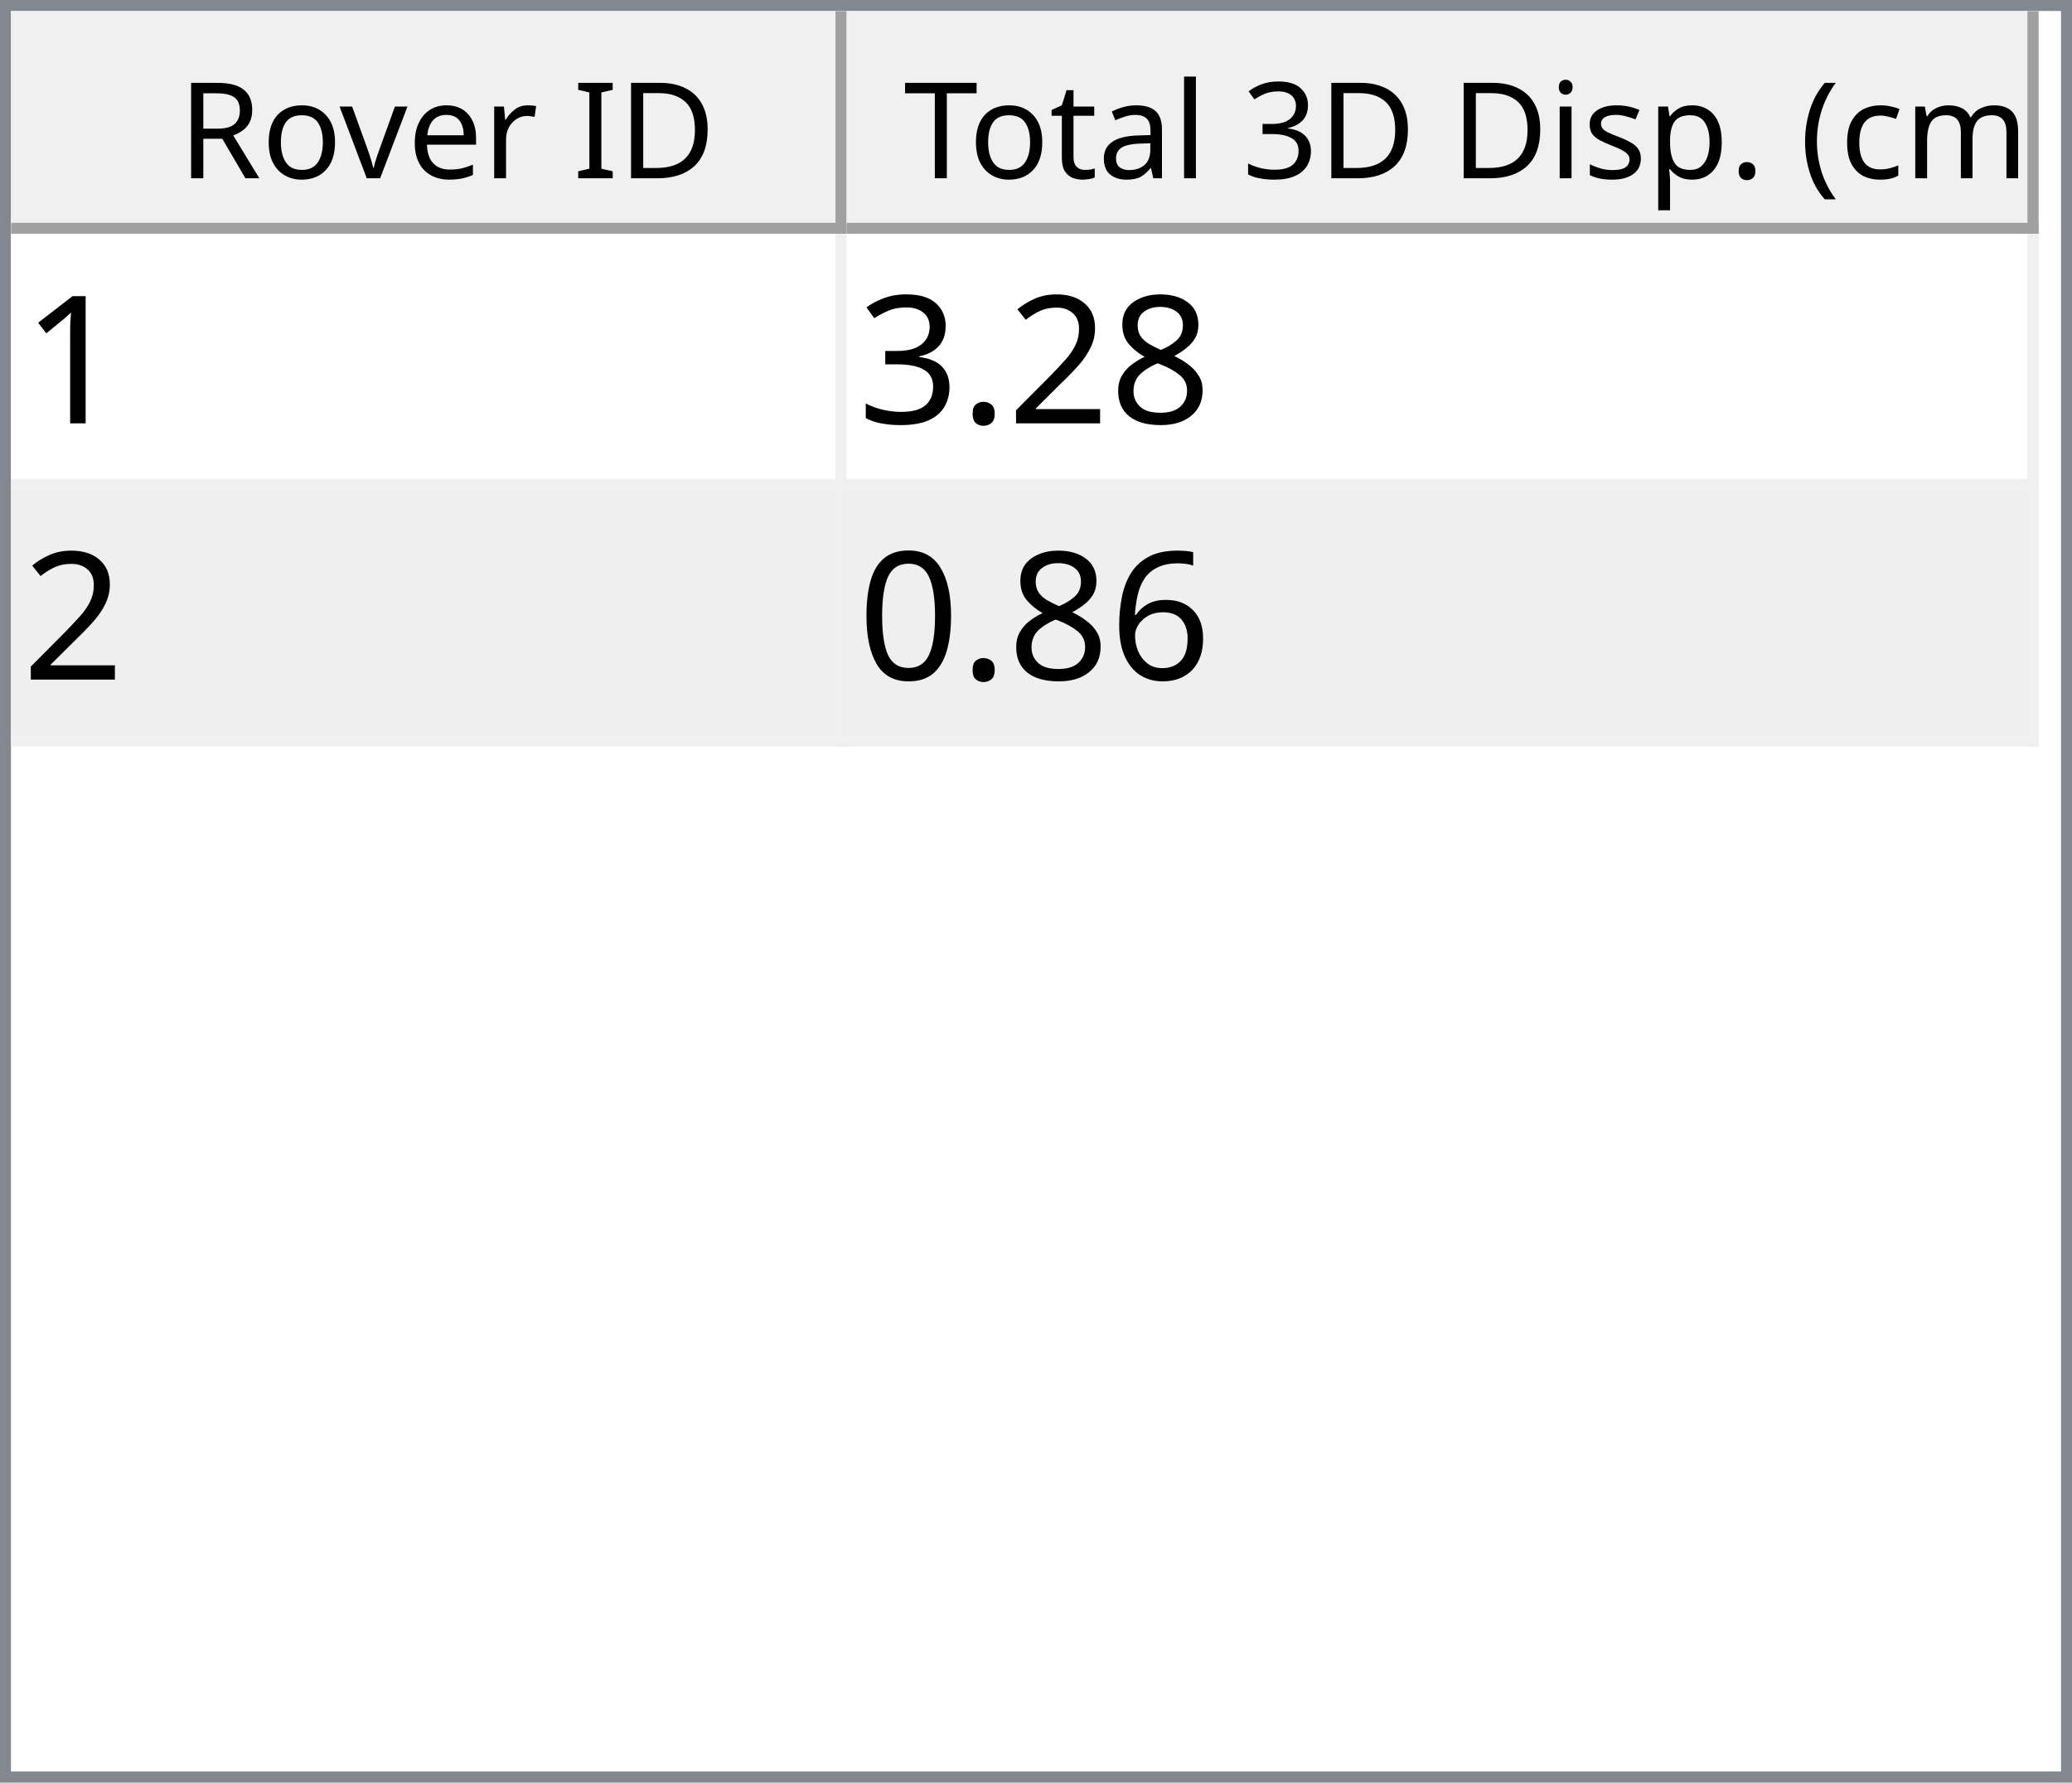
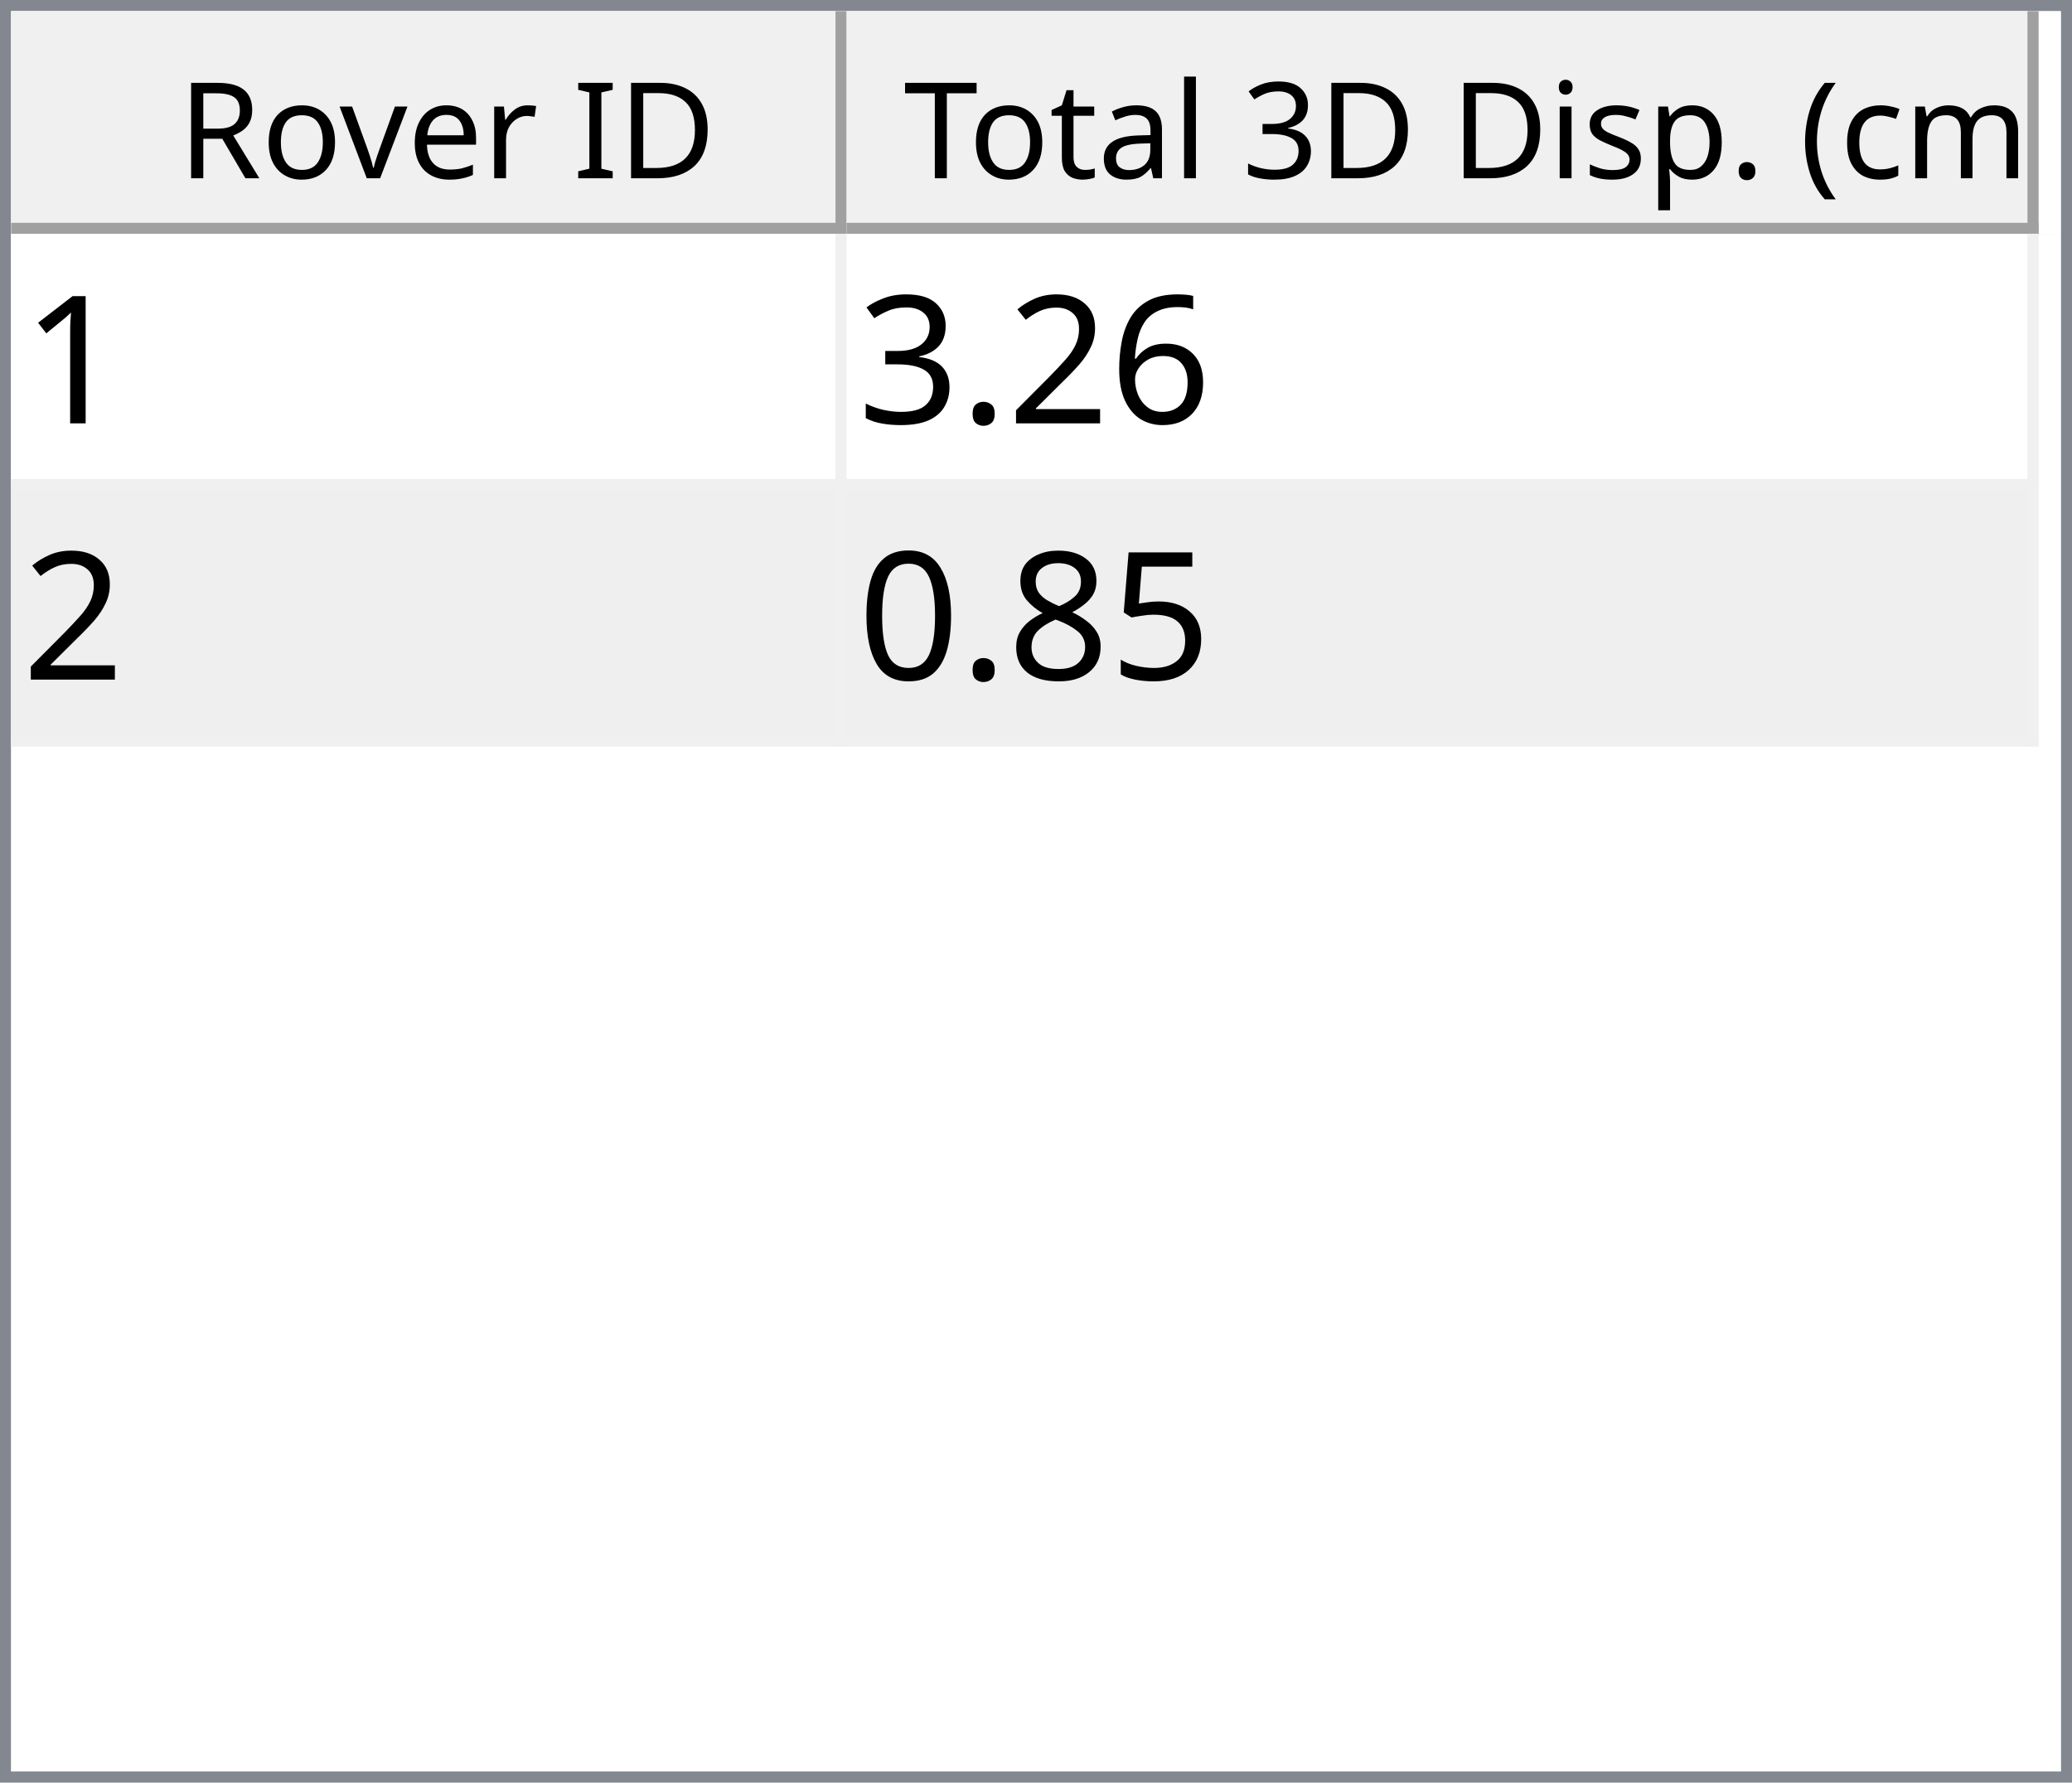
<svg xmlns="http://www.w3.org/2000/svg" style="fill-opacity:1; color-rendering:auto; color-interpolation:auto; text-rendering:auto; stroke:black; stroke-linecap:square; stroke-miterlimit:10; shape-rendering:auto; stroke-opacity:1; fill:black; stroke-dasharray:none; font-weight:normal; stroke-width:1; font-family:'Dialog'; font-style:normal; stroke-linejoin:miter; font-size:12px; stroke-dashoffset:0; image-rendering:auto;" width="186" height="160">
  <defs id="genericDefs" />
  <g>
    <defs id="defs1">
      <clipPath clipPathUnits="userSpaceOnUse" id="clipPath1">
        <path d="M0 0 L186 0 L186 160 L0 160 L0 0 Z" />
      </clipPath>
      <clipPath clipPathUnits="userSpaceOnUse" id="clipPath2">
        <path d="M0 0 L0 160 L186 160 L186 0 Z" />
      </clipPath>
      <clipPath clipPathUnits="userSpaceOnUse" id="clipPath3">
        <path d="M0 0 L0 20 L184 20 L184 0 Z" />
      </clipPath>
      <clipPath clipPathUnits="userSpaceOnUse" id="clipPath4">
        <path d="M0 0 L0 20 L75 20 L75 0 Z" />
      </clipPath>
      <clipPath clipPathUnits="userSpaceOnUse" id="clipPath5">
        <path d="M1 1 L1 19 L74 19 L74 1 Z" />
      </clipPath>
      <clipPath clipPathUnits="userSpaceOnUse" id="clipPath6">
        <path d="M0 0 L0 18 L73 18 L73 0 Z" />
      </clipPath>
      <clipPath clipPathUnits="userSpaceOnUse" id="clipPath7">
        <path d="M-0.5 -0.5 L-0.5 19.5 L74.5 19.5 L74.5 -0.5 Z" />
      </clipPath>
      <clipPath clipPathUnits="userSpaceOnUse" id="clipPath8">
        <path d="M0 0 L0 20 L107 20 L107 0 Z" />
      </clipPath>
      <clipPath clipPathUnits="userSpaceOnUse" id="clipPath9">
        <path d="M1 1 L1 19 L106 19 L106 1 Z" />
      </clipPath>
      <clipPath clipPathUnits="userSpaceOnUse" id="clipPath10">
        <path d="M0 0 L0 18 L105 18 L105 0 Z" />
      </clipPath>
      <clipPath clipPathUnits="userSpaceOnUse" id="clipPath11">
        <path d="M-0.5 -0.5 L-0.5 19.5 L106.5 19.5 L106.5 -0.5 Z" />
      </clipPath>
      <clipPath clipPathUnits="userSpaceOnUse" id="clipPath12">
        <path d="M0 0 L0 138 L184 138 L184 0 Z" />
      </clipPath>
      <clipPath clipPathUnits="userSpaceOnUse" id="clipPath13">
        <path d="M0 0 L0 46 L182 46 L182 0 Z" />
      </clipPath>
      <clipPath clipPathUnits="userSpaceOnUse" id="clipPath14">
        <path d="M-0.5 -0.5 L-0.5 45.5 L181.5 45.5 L181.5 -0.5 Z" />
      </clipPath>
      <clipPath clipPathUnits="userSpaceOnUse" id="clipPath15">
        <path d="M0 0 L0 22 L74 22 L74 0 Z" />
      </clipPath>
      <clipPath clipPathUnits="userSpaceOnUse" id="clipPath16">
        <path d="M0 0 L0 22 L106 22 L106 0 Z" />
      </clipPath>
      <font horiz-adv-x="64.551" id="font1">
        <font-face ascent="107.91" descent="25.098" units-per-em="100" style="font-style:normal; font-family:Segoe UI; font-weight:normal;" />
        <missing-glyph horiz-adv-x="64.551" d="M8.109 0 L8.109 68.266 L56.453 68.266 L56.453 0 L8.109 0 ZM15.328 7.234 L49.219 7.234 L49.219 61.031 L15.328 61.031 L15.328 7.234 Z" />
        <glyph unicode="D" horiz-adv-x="70.117" d="M9.188 0 L9.188 70.016 L28.516 70.016 Q65.531 70.016 65.531 35.891 Q65.531 19.672 55.25 9.836 Q44.969 0 27.734 0 L9.188 0 ZM17.391 62.594 L17.391 7.422 L27.828 7.422 Q41.609 7.422 49.273 14.797 Q56.938 22.172 56.938 35.688 Q56.938 62.594 28.328 62.594 L17.391 62.594 Z" />
        <glyph unicode="I" horiz-adv-x="26.611" d="M17.391 0 L9.188 0 L9.188 70.016 L17.391 70.016 L17.391 0 Z" />
        <glyph unicode=" " horiz-adv-x="27.393" d="" />
        <glyph unicode="r" horiz-adv-x="34.766" d="M34.188 41.891 Q32.078 43.5 28.125 43.5 Q23 43.5 19.555 38.672 Q16.109 33.844 16.109 25.484 L16.109 0 L8.109 0 L8.109 50 L16.109 50 L16.109 39.703 L16.312 39.703 Q18.016 44.969 21.531 47.922 Q25.047 50.875 29.391 50.875 Q32.516 50.875 34.188 50.203 L34.188 41.891 Z" />
        <glyph unicode="e" horiz-adv-x="52.295" d="M48.297 23 L12.984 23 Q13.188 14.656 17.484 10.109 Q21.781 5.562 29.297 5.562 Q37.75 5.562 44.828 11.141 L44.828 3.609 Q38.234 -1.172 27.391 -1.172 Q16.797 -1.172 10.742 5.641 Q4.688 12.453 4.688 24.812 Q4.688 36.469 11.305 43.82 Q17.922 51.172 27.734 51.172 Q37.547 51.172 42.922 44.828 Q48.297 38.484 48.297 27.203 L48.297 23 ZM40.094 29.781 Q40.047 36.719 36.75 40.578 Q33.453 44.438 27.594 44.438 Q21.922 44.438 17.969 40.383 Q14.016 36.328 13.094 29.781 L40.094 29.781 Z" />
        <glyph unicode="v" horiz-adv-x="47.9" d="M47.406 50 L27.484 0 L19.625 0 L0.688 50 L9.469 50 L22.172 13.672 Q23.578 9.672 23.922 6.688 L24.125 6.688 Q24.609 10.453 25.688 13.484 L38.969 50 L47.406 50 Z" />
        <glyph unicode="o" horiz-adv-x="58.594" d="M29 -1.172 Q17.922 -1.172 11.305 5.836 Q4.688 12.844 4.688 24.422 Q4.688 37.016 11.57 44.094 Q18.453 51.172 30.172 51.172 Q41.359 51.172 47.633 44.289 Q53.906 37.406 53.906 25.203 Q53.906 13.234 47.141 6.031 Q40.375 -1.172 29 -1.172 ZM29.594 44.438 Q21.875 44.438 17.383 39.188 Q12.891 33.938 12.891 24.703 Q12.891 15.828 17.43 10.695 Q21.969 5.562 29.594 5.562 Q37.359 5.562 41.531 10.594 Q45.703 15.625 45.703 24.906 Q45.703 34.281 41.531 39.359 Q37.359 44.438 29.594 44.438 Z" />
        <glyph unicode="R" horiz-adv-x="59.814" d="M59.375 0 L49.609 0 L37.891 19.625 Q36.281 22.359 34.766 24.289 Q33.25 26.219 31.664 27.438 Q30.078 28.656 28.25 29.219 Q26.422 29.781 24.125 29.781 L17.391 29.781 L17.391 0 L9.188 0 L9.188 70.016 L30.078 70.016 Q34.672 70.016 38.555 68.867 Q42.438 67.719 45.289 65.375 Q48.141 63.031 49.758 59.547 Q51.375 56.062 51.375 51.375 Q51.375 47.703 50.273 44.656 Q49.172 41.609 47.148 39.211 Q45.125 36.812 42.266 35.133 Q39.406 33.453 35.844 32.516 L35.844 32.328 Q37.594 31.547 38.891 30.547 Q40.188 29.547 41.359 28.18 Q42.531 26.812 43.68 25.078 Q44.828 23.344 46.234 21.047 L59.375 0 ZM17.391 62.594 L17.391 37.203 L28.516 37.203 Q31.594 37.203 34.203 38.133 Q36.812 39.062 38.719 40.797 Q40.625 42.531 41.703 45.047 Q42.781 47.562 42.781 50.688 Q42.781 56.297 39.141 59.445 Q35.5 62.594 28.609 62.594 L17.391 62.594 Z" />
        <glyph unicode=")" horiz-adv-x="30.176" d="M8.297 -15.922 L1.172 -15.922 Q16.406 2.344 16.406 26.812 Q16.406 51.469 1.078 70.016 L8.297 70.016 Q23.531 52.156 23.531 26.703 Q23.531 1.375 8.297 -15.922 Z" />
        <glyph unicode="m" horiz-adv-x="86.133" d="M79.109 0 L71.094 0 L71.094 28.719 Q71.094 37.016 68.531 40.727 Q65.969 44.438 59.906 44.438 Q54.781 44.438 51.195 39.75 Q47.609 35.062 47.609 28.516 L47.609 0 L39.594 0 L39.594 29.688 Q39.594 44.438 28.219 44.438 Q22.953 44.438 19.531 40.016 Q16.109 35.594 16.109 28.516 L16.109 0 L8.109 0 L8.109 50 L16.109 50 L16.109 42.094 L16.312 42.094 Q21.625 51.172 31.844 51.172 Q36.969 51.172 40.773 48.312 Q44.578 45.453 46 40.828 Q51.562 51.172 62.594 51.172 Q79.109 51.172 79.109 30.812 L79.109 0 Z" />
        <glyph unicode="c" horiz-adv-x="46.191" d="M42.188 2.297 Q36.422 -1.172 28.516 -1.172 Q17.828 -1.172 11.258 5.789 Q4.688 12.75 4.688 23.828 Q4.688 36.188 11.766 43.68 Q18.844 51.172 30.672 51.172 Q37.25 51.172 42.281 48.734 L42.281 40.531 Q36.719 44.438 30.375 44.438 Q22.703 44.438 17.797 38.945 Q12.891 33.453 12.891 24.516 Q12.891 15.719 17.508 10.641 Q22.125 5.562 29.891 5.562 Q36.422 5.562 42.188 9.906 L42.188 2.297 Z" />
        <glyph unicode="(" horiz-adv-x="30.176" d="M29.109 -15.922 L21.969 -15.922 Q6.844 1.375 6.844 26.703 Q6.844 52.156 21.969 70.016 L29.203 70.016 Q13.875 51.469 13.875 26.812 Q13.875 2.344 29.109 -15.922 Z" />
        <glyph unicode="." horiz-adv-x="21.68" d="M10.891 -1.078 Q8.641 -1.078 7.055 0.539 Q5.469 2.156 5.469 4.391 Q5.469 6.641 7.055 8.273 Q8.641 9.906 10.891 9.906 Q13.188 9.906 14.797 8.273 Q16.406 6.641 16.406 4.391 Q16.406 2.156 14.797 0.539 Q13.188 -1.078 10.891 -1.078 Z" />
        <glyph unicode="p" horiz-adv-x="58.789" d="M16.312 7.234 L16.109 7.234 L16.109 -23 L8.109 -23 L8.109 50 L16.109 50 L16.109 41.219 L16.312 41.219 Q22.219 51.172 33.594 51.172 Q43.266 51.172 48.688 44.461 Q54.109 37.75 54.109 26.469 Q54.109 13.922 48 6.375 Q41.891 -1.172 31.297 -1.172 Q21.578 -1.172 16.312 7.234 ZM16.109 27.391 L16.109 20.406 Q16.109 14.203 20.141 9.883 Q24.172 5.562 30.375 5.562 Q37.641 5.562 41.773 11.133 Q45.906 16.703 45.906 26.609 Q45.906 34.969 42.047 39.703 Q38.188 44.438 31.594 44.438 Q24.609 44.438 20.359 39.578 Q16.109 34.719 16.109 27.391 Z" />
        <glyph unicode="s" horiz-adv-x="42.432" d="M5.078 1.812 L5.078 10.406 Q11.625 5.562 19.484 5.562 Q30.031 5.562 30.031 12.594 Q30.031 14.594 29.125 15.992 Q28.219 17.391 26.68 18.461 Q25.141 19.531 23.07 20.383 Q21 21.234 18.609 22.172 Q15.281 23.484 12.766 24.828 Q10.25 26.172 8.57 27.859 Q6.891 29.547 6.031 31.695 Q5.172 33.844 5.172 36.719 Q5.172 40.234 6.789 42.945 Q8.406 45.656 11.086 47.484 Q13.766 49.312 17.211 50.242 Q20.656 51.172 24.312 51.172 Q30.812 51.172 35.938 48.922 L35.938 40.828 Q30.422 44.438 23.25 44.438 Q21 44.438 19.195 43.922 Q17.391 43.406 16.094 42.477 Q14.797 41.547 14.086 40.258 Q13.375 38.969 13.375 37.406 Q13.375 35.453 14.086 34.133 Q14.797 32.812 16.164 31.789 Q17.531 30.766 19.484 29.938 Q21.438 29.109 23.922 28.125 Q27.25 26.859 29.883 25.516 Q32.516 24.172 34.375 22.484 Q36.234 20.797 37.234 18.602 Q38.234 16.406 38.234 13.375 Q38.234 9.672 36.602 6.938 Q34.969 4.203 32.234 2.398 Q29.5 0.594 25.93 -0.289 Q22.359 -1.172 18.453 -1.172 Q10.75 -1.172 5.078 1.812 Z" />
        <glyph unicode="i" horiz-adv-x="24.219" d="M12.203 62.703 Q10.062 62.703 8.547 64.164 Q7.031 65.625 7.031 67.875 Q7.031 70.125 8.547 71.609 Q10.062 73.094 12.203 73.094 Q14.406 73.094 15.945 71.609 Q17.484 70.125 17.484 67.875 Q17.484 65.719 15.945 64.211 Q14.406 62.703 12.203 62.703 ZM16.109 0 L8.109 0 L8.109 50 L16.109 50 L16.109 0 Z" />
        <glyph unicode="3" horiz-adv-x="53.906" d="M46.531 19.828 Q46.531 15.094 44.75 11.211 Q42.969 7.328 39.719 4.57 Q36.469 1.812 31.93 0.297 Q27.391 -1.219 21.922 -1.219 Q11.922 -1.219 6 2.594 L6 11.188 Q13.094 5.609 22.219 5.609 Q25.875 5.609 28.828 6.539 Q31.781 7.469 33.906 9.227 Q36.031 10.984 37.18 13.477 Q38.328 15.969 38.328 19.094 Q38.328 32.812 18.797 32.812 L12.984 32.812 L12.984 39.594 L18.5 39.594 Q35.797 39.594 35.797 52.484 Q35.797 64.406 22.609 64.406 Q15.188 64.406 8.688 59.422 L8.688 67.188 Q15.375 71.188 24.609 71.188 Q29 71.188 32.57 69.969 Q36.141 68.75 38.68 66.555 Q41.219 64.359 42.609 61.281 Q44 58.203 44 54.5 Q44 40.672 30.031 36.719 L30.031 36.531 Q33.594 36.141 36.625 34.797 Q39.656 33.453 41.852 31.305 Q44.047 29.156 45.289 26.25 Q46.531 23.344 46.531 19.828 Z" />
        <glyph unicode="l" horiz-adv-x="24.219" d="M16.109 0 L8.109 0 L8.109 74.031 L16.109 74.031 L16.109 0 Z" />
        <glyph unicode="a" horiz-adv-x="50.879" d="M43.891 0 L35.891 0 L35.891 7.812 L35.688 7.812 Q30.469 -1.172 20.312 -1.172 Q12.844 -1.172 8.617 2.781 Q4.391 6.734 4.391 13.281 Q4.391 27.297 20.906 29.594 L35.891 31.688 Q35.891 44.438 25.594 44.438 Q16.547 44.438 9.281 38.281 L9.281 46.484 Q16.656 51.172 26.266 51.172 Q43.891 51.172 43.891 32.516 L43.891 0 ZM35.891 25.297 L23.828 23.641 Q18.266 22.859 15.43 20.875 Q12.594 18.891 12.594 13.875 Q12.594 10.203 15.211 7.883 Q17.828 5.562 22.172 5.562 Q28.125 5.562 32.008 9.742 Q35.891 13.922 35.891 20.312 L35.891 25.297 Z" />
        <glyph unicode="t" horiz-adv-x="33.887" d="M31.297 0.484 Q28.469 -1.078 23.828 -1.078 Q10.688 -1.078 10.688 13.578 L10.688 43.172 L2.094 43.172 L2.094 50 L10.688 50 L10.688 62.203 L18.703 64.797 L18.703 50 L31.297 50 L31.297 43.172 L18.703 43.172 L18.703 14.984 Q18.703 9.969 20.414 7.82 Q22.125 5.672 26.078 5.672 Q29.109 5.672 31.297 7.328 L31.297 0.484 Z" />
        <glyph unicode="T" horiz-adv-x="52.393" d="M50.594 62.594 L30.375 62.594 L30.375 0 L22.172 0 L22.172 62.594 L2 62.594 L2 70.016 L50.594 70.016 L50.594 62.594 Z" />
      </font>
      <font horiz-adv-x="75.0" id="font2">
        <font-face ascent="100.537" descent="21.973" units-per-em="100" style="font-style:normal; font-family:sans-serif; font-weight:normal;" />
        <missing-glyph horiz-adv-x="75.0" d="M12.5 0 L12.5 62.5 L62.5 62.5 L62.5 0 L12.5 0 ZM14.062 1.562 L60.938 1.562 L60.938 60.938 L14.062 60.938 L14.062 1.562 Z" />
        <glyph unicode="1" horiz-adv-x="55.615" d="M37.25 0 L28.469 0 L28.469 56 Q25.297 52.984 20.141 49.953 Q14.984 46.922 10.891 45.406 L10.891 53.906 Q18.266 57.375 23.781 62.305 Q29.297 67.234 31.594 71.875 L37.25 71.875 L37.25 0 Z" />
-         <glyph unicode="8" horiz-adv-x="55.615" d="M17.672 38.812 Q12.203 40.828 9.57 44.539 Q6.938 48.25 6.938 53.422 Q6.938 61.234 12.555 66.555 Q18.172 71.875 27.484 71.875 Q36.859 71.875 42.578 66.43 Q48.297 60.984 48.297 53.172 Q48.297 48.188 45.68 44.508 Q43.062 40.828 37.75 38.812 Q44.344 36.672 47.781 31.883 Q51.219 27.094 51.219 20.453 Q51.219 11.281 44.727 5.031 Q38.234 -1.219 27.641 -1.219 Q17.047 -1.219 10.547 5.055 Q4.047 11.328 4.047 20.703 Q4.047 27.688 7.594 32.398 Q11.141 37.109 17.672 38.812 ZM15.922 53.719 Q15.922 48.641 19.195 45.414 Q22.469 42.188 27.688 42.188 Q32.766 42.188 36.016 45.383 Q39.266 48.578 39.266 53.219 Q39.266 58.062 35.914 61.359 Q32.562 64.656 27.594 64.656 Q22.562 64.656 19.242 61.43 Q15.922 58.203 15.922 53.719 ZM13.094 20.656 Q13.094 16.891 14.875 13.375 Q16.656 9.859 20.172 7.93 Q23.688 6 27.734 6 Q34.031 6 38.133 10.055 Q42.234 14.109 42.234 20.359 Q42.234 26.703 38.016 30.859 Q33.797 35.016 27.438 35.016 Q21.234 35.016 17.164 30.914 Q13.094 26.812 13.094 20.656 Z" />
+         <glyph unicode="6" horiz-adv-x="55.615" d="M49.75 54.047 L41.016 53.375 Q39.844 58.547 37.703 60.891 Q34.125 64.656 28.906 64.656 Q24.703 64.656 21.531 62.312 Q17.391 59.281 14.992 53.469 Q12.594 47.656 12.5 36.922 Q15.672 41.75 20.266 44.094 Q24.859 46.438 29.891 46.438 Q38.672 46.438 44.852 39.969 Q51.031 33.5 51.031 23.25 Q51.031 16.5 48.125 10.719 Q45.219 4.938 40.141 1.859 Q35.062 -1.219 28.609 -1.219 Q17.625 -1.219 10.695 6.859 Q3.766 14.938 3.766 33.5 Q3.766 54.25 11.422 63.672 Q18.109 71.875 29.438 71.875 Q37.891 71.875 43.289 67.141 Q48.688 62.406 49.75 54.047 ZM13.875 23.188 Q13.875 18.656 15.797 14.508 Q17.719 10.359 21.188 8.18 Q24.656 6 28.469 6 Q34.031 6 38.039 10.492 Q42.047 14.984 42.047 22.703 Q42.047 30.125 38.086 34.398 Q34.125 38.672 28.125 38.672 Q22.172 38.672 18.023 34.398 Q13.875 30.125 13.875 23.188 Z" />
        <glyph unicode="2" horiz-adv-x="55.615" d="M50.344 8.453 L50.344 0 L3.031 0 Q2.938 3.172 4.047 6.109 Q5.859 10.938 9.836 15.625 Q13.812 20.312 21.344 26.469 Q33.016 36.031 37.117 41.625 Q41.219 47.219 41.219 52.203 Q41.219 57.422 37.477 61.008 Q33.734 64.594 27.734 64.594 Q21.391 64.594 17.578 60.789 Q13.766 56.984 13.719 50.25 L4.688 51.172 Q5.609 61.281 11.664 66.578 Q17.719 71.875 27.938 71.875 Q38.234 71.875 44.242 66.164 Q50.25 60.453 50.25 52 Q50.25 47.703 48.492 43.555 Q46.734 39.406 42.656 34.812 Q38.578 30.219 29.109 22.219 Q21.188 15.578 18.945 13.211 Q16.703 10.844 15.234 8.453 L50.344 8.453 Z" />
        <glyph unicode="." horiz-adv-x="27.783" d="M9.078 0 L9.078 10.016 L19.094 10.016 L19.094 0 L9.078 0 Z" />
        <glyph unicode="3" horiz-adv-x="55.615" d="M4.203 18.891 L12.984 20.062 Q14.5 12.594 18.141 9.297 Q21.781 6 27 6 Q33.203 6 37.477 10.297 Q41.75 14.594 41.75 20.953 Q41.75 27 37.797 30.93 Q33.844 34.859 27.734 34.859 Q25.25 34.859 21.531 33.891 L22.516 41.609 Q23.391 41.5 23.922 41.5 Q29.547 41.5 34.039 44.43 Q38.531 47.359 38.531 53.469 Q38.531 58.297 35.258 61.477 Q31.984 64.656 26.812 64.656 Q21.688 64.656 18.266 61.43 Q14.844 58.203 13.875 51.766 L5.078 53.328 Q6.688 62.156 12.398 67.016 Q18.109 71.875 26.609 71.875 Q32.469 71.875 37.398 69.359 Q42.328 66.844 44.945 62.5 Q47.562 58.156 47.562 53.266 Q47.562 48.641 45.07 44.828 Q42.578 41.016 37.703 38.766 Q44.047 37.312 47.562 32.695 Q51.078 28.078 51.078 21.141 Q51.078 11.766 44.242 5.25 Q37.406 -1.266 26.953 -1.266 Q17.531 -1.266 11.305 4.352 Q5.078 9.969 4.203 18.891 Z" />
-         <glyph unicode="6" horiz-adv-x="55.615" d="M49.75 54.047 L41.016 53.375 Q39.844 58.547 37.703 60.891 Q34.125 64.656 28.906 64.656 Q24.703 64.656 21.531 62.312 Q17.391 59.281 14.992 53.469 Q12.594 47.656 12.5 36.922 Q15.672 41.75 20.266 44.094 Q24.859 46.438 29.891 46.438 Q38.672 46.438 44.852 39.969 Q51.031 33.5 51.031 23.25 Q51.031 16.5 48.125 10.719 Q45.219 4.938 40.141 1.859 Q35.062 -1.219 28.609 -1.219 Q17.625 -1.219 10.695 6.859 Q3.766 14.938 3.766 33.5 Q3.766 54.25 11.422 63.672 Q18.109 71.875 29.438 71.875 Q37.891 71.875 43.289 67.141 Q48.688 62.406 49.75 54.047 ZM13.875 23.188 Q13.875 18.656 15.797 14.508 Q17.719 10.359 21.188 8.18 Q24.656 6 28.469 6 Q34.031 6 38.039 10.492 Q42.047 14.984 42.047 22.703 Q42.047 30.125 38.086 34.398 Q34.125 38.672 28.125 38.672 Q22.172 38.672 18.023 34.398 Q13.875 30.125 13.875 23.188 Z" />
+         <glyph unicode="5" horiz-adv-x="55.615" d="M4.156 18.75 L13.375 19.531 Q14.406 12.797 18.141 9.398 Q21.875 6 27.156 6 Q33.5 6 37.891 10.789 Q42.281 15.578 42.281 23.484 Q42.281 31 38.062 35.352 Q33.844 39.703 27 39.703 Q22.75 39.703 19.336 37.773 Q15.922 35.844 13.969 32.766 L5.719 33.844 L12.641 70.609 L48.25 70.609 L48.25 62.203 L19.672 62.203 L15.828 42.969 Q22.266 47.469 29.344 47.469 Q38.719 47.469 45.164 40.969 Q51.609 34.469 51.609 24.266 Q51.609 14.547 45.953 7.469 Q39.062 -1.219 27.156 -1.219 Q17.391 -1.219 11.211 4.25 Q5.031 9.719 4.156 18.75 Z" />
+         <glyph unicode="8" horiz-adv-x="55.615" d="M17.672 38.812 Q12.203 40.828 9.57 44.539 Q6.938 48.25 6.938 53.422 Q6.938 61.234 12.555 66.555 Q18.172 71.875 27.484 71.875 Q36.859 71.875 42.578 66.43 Q48.297 60.984 48.297 53.172 Q48.297 48.188 45.68 44.508 Q43.062 40.828 37.75 38.812 Q44.344 36.672 47.781 31.883 Q51.219 27.094 51.219 20.453 Q51.219 11.281 44.727 5.031 Q38.234 -1.219 27.641 -1.219 Q17.047 -1.219 10.547 5.055 Q4.047 11.328 4.047 20.703 Q4.047 27.688 7.594 32.398 Q11.141 37.109 17.672 38.812 ZM15.922 53.719 Q15.922 48.641 19.195 45.414 Q22.469 42.188 27.688 42.188 Q32.766 42.188 36.016 45.383 Q39.266 48.578 39.266 53.219 Q39.266 58.062 35.914 61.359 Q32.562 64.656 27.594 64.656 Q22.562 64.656 19.242 61.43 Q15.922 58.203 15.922 53.719 ZM13.094 20.656 Q13.094 16.891 14.875 13.375 Q16.656 9.859 20.172 7.93 Q23.688 6 27.734 6 Q34.031 6 38.133 10.055 Q42.234 14.109 42.234 20.359 Q42.234 26.703 38.016 30.859 Q33.797 35.016 27.438 35.016 Q21.234 35.016 17.164 30.914 Q13.094 26.812 13.094 20.656 Z" />
        <glyph unicode="0" horiz-adv-x="55.615" d="M4.156 35.297 Q4.156 48 6.766 55.742 Q9.375 63.484 14.523 67.68 Q19.672 71.875 27.484 71.875 Q33.25 71.875 37.594 69.555 Q41.938 67.234 44.773 62.867 Q47.609 58.5 49.219 52.227 Q50.828 45.953 50.828 35.297 Q50.828 22.703 48.242 14.969 Q45.656 7.234 40.508 3.008 Q35.359 -1.219 27.484 -1.219 Q17.141 -1.219 11.234 6.203 Q4.156 15.141 4.156 35.297 ZM13.188 35.297 Q13.188 17.672 17.312 11.836 Q21.438 6 27.484 6 Q33.547 6 37.672 11.859 Q41.797 17.719 41.797 35.297 Q41.797 52.984 37.672 58.789 Q33.547 64.594 27.391 64.594 Q21.344 64.594 17.719 59.469 Q13.188 52.938 13.188 35.297 Z" />
      </font>
    </defs>
    <g style="fill:white; stroke:white;">
      <rect x="0" y="0" width="186" style="clip-path:url(#clipPath1); stroke:none;" height="160" />
    </g>
    <g style="fill:white; text-rendering:optimizeSpeed; color-rendering:optimizeSpeed; image-rendering:optimizeSpeed; shape-rendering:crispEdges; stroke:white; color-interpolation:sRGB;">
      <rect x="0" width="186" height="160" y="0" style="stroke:none;" />
      <path style="stroke:none;" d="M0 160 L186 160 L186 0 L0 0 Z" />
    </g>
    <g style="fill:rgb(240,240,240); font-family:'Segoe UI'; stroke:rgb(240,240,240);">
      <rect x="0" y="0" width="186" style="clip-path:url(#clipPath2); stroke:none;" height="160" />
    </g>
    <g style="fill:rgb(130,135,144); font-family:'Segoe UI'; stroke:rgb(130,135,144);">
      <path d="M0 0 L186 0 L186 160 L0 160 L0 0 ZM1 1 L185 1 L185 159 L1 159 L1 1 Z" style="fill-rule:evenodd; clip-path:url(#clipPath2); stroke:none;" />
    </g>
    <g style="fill:white; font-family:'Segoe UI'; stroke:white;" transform="translate(1,1)">
      <rect x="0" y="0" width="184" style="clip-path:url(#clipPath3); stroke:none;" height="20" />
    </g>
    <g style="fill:rgb(240,240,240); font-family:'Segoe UI'; stroke:rgb(240,240,240);" transform="translate(1,1)">
      <rect x="0" y="0" width="75" style="clip-path:url(#clipPath4); stroke:none;" height="20" />
    </g>
    <g style="font-family:'Segoe UI';" transform="translate(2,2)">
      <text x="14" xml:space="preserve" y="14" style="clip-path:url(#clipPath6); stroke:none;">Rover ID</text>
    </g>
    <g style="fill:rgb(160,160,160); font-family:'Segoe UI'; stroke:rgb(160,160,160); stroke-linejoin:bevel;" transform="translate(1.5,1.5)">
      <line x1="74" x2="74" y1="0" style="fill:none; clip-path:url(#clipPath7);" y2="19" />
    </g>
    <g style="fill:rgb(160,160,160); font-family:'Segoe UI'; stroke:rgb(160,160,160); stroke-linejoin:bevel;" transform="matrix(1,0,0,1,1,1) translate(0.5,0.5)">
      <line x1="0" x2="74" y1="19" style="fill:none; clip-path:url(#clipPath7);" y2="19" />
    </g>
    <g style="fill:rgb(240,240,240); font-family:'Segoe UI'; stroke:rgb(240,240,240);" transform="translate(76,1)">
      <rect x="0" y="0" width="107" style="clip-path:url(#clipPath8); stroke:none;" height="20" />
    </g>
    <g style="font-family:'Segoe UI';" transform="translate(77,2)">
      <text x="1" xml:space="preserve" y="14" style="clip-path:url(#clipPath10); stroke:none;"> Total 3D Disp. (cm)</text>
    </g>
    <g style="fill:rgb(160,160,160); font-family:'Segoe UI'; stroke:rgb(160,160,160); stroke-linejoin:bevel;" transform="translate(76.5,1.5)">
      <line x1="106" x2="106" y1="0" style="fill:none; clip-path:url(#clipPath11);" y2="19" />
    </g>
    <g style="fill:rgb(160,160,160); font-family:'Segoe UI'; stroke:rgb(160,160,160); stroke-linejoin:bevel;" transform="matrix(1,0,0,1,76,1) translate(0.5,0.5)">
      <line x1="0" x2="106" y1="19" style="fill:none; clip-path:url(#clipPath11);" y2="19" />
    </g>
    <g style="fill:white; font-family:'Segoe UI'; stroke:white;" transform="translate(1,21)">
      <rect x="0" y="0" width="184" style="clip-path:url(#clipPath12); stroke:none;" height="138" />
    </g>
    <g style="fill:rgb(240,240,240); font-size:16px; font-family:sans-serif; stroke:rgb(240,240,240);" transform="translate(1,21)">
      <rect x="0" y="0" width="182" style="clip-path:url(#clipPath13); stroke:none;" height="46" />
      <line transform="translate(0.5,0.5)" x1="0" x2="181" y1="22" style="clip-path:url(#clipPath14); fill:none; stroke-linejoin:bevel;" y2="22" />
    </g>
    <g transform="matrix(1,0,0,1,1,21) translate(0.5,0.5)" style="fill:rgb(240,240,240); font-size:16px; font-family:sans-serif; stroke:rgb(240,240,240); stroke-linejoin:bevel;">
      <line x1="0" x2="181" y1="45" style="fill:none; clip-path:url(#clipPath14);" y2="45" />
    </g>
    <g transform="matrix(1,0,0,1,1,21) translate(0.5,0.5)" style="fill:rgb(240,240,240); font-size:16px; font-family:sans-serif; stroke:rgb(240,240,240); stroke-linejoin:bevel;">
      <line x1="74" x2="74" y1="0" style="fill:none; clip-path:url(#clipPath14);" y2="45" />
    </g>
    <g transform="matrix(1,0,0,1,1,21) translate(0.5,0.5)" style="fill:rgb(240,240,240); font-size:16px; font-family:sans-serif; stroke:rgb(240,240,240); stroke-linejoin:bevel;">
      <line x1="181" x2="181" y1="0" style="fill:none; clip-path:url(#clipPath14);" y2="45" />
    </g>
    <g style="fill:white; font-size:16px; font-family:sans-serif; stroke:white;" transform="matrix(1,0,0,1,1,21)">
      <rect x="0" y="0" width="74" style="clip-path:url(#clipPath15); stroke:none;" height="22" />
      <text x="1" y="17" style="fill:black; clip-path:url(#clipPath15); stroke:none;" xml:space="preserve">1</text>
    </g>
    <g style="fill:white; font-size:16px; font-family:sans-serif; stroke:white;" transform="matrix(1,0,0,1,1,21) translate(75,0)">
      <rect x="0" y="0" width="106" style="clip-path:url(#clipPath16); stroke:none;" height="22" />
-       <text x="1" y="17" style="fill:black; clip-path:url(#clipPath16); stroke:none;" xml:space="preserve">3.28</text>
+       <text x="1" y="17" style="fill:black; clip-path:url(#clipPath16); stroke:none;" xml:space="preserve">3.26</text>
    </g>
    <g style="fill:rgb(239,239,239); font-size:16px; font-family:sans-serif; stroke:rgb(239,239,239);" transform="matrix(1,0,0,1,1,21) translate(0,23)">
      <rect x="0" y="0" width="74" style="clip-path:url(#clipPath15); stroke:none;" height="22" />
      <text x="1" y="17" style="fill:black; clip-path:url(#clipPath15); stroke:none;" xml:space="preserve">2</text>
    </g>
    <g style="fill:rgb(239,239,239); font-size:16px; font-family:sans-serif; stroke:rgb(239,239,239);" transform="matrix(1,0,0,1,1,21) translate(75,23)">
      <rect x="0" y="0" width="106" style="clip-path:url(#clipPath16); stroke:none;" height="22" />
-       <text x="1" y="17" style="fill:black; clip-path:url(#clipPath16); stroke:none;" xml:space="preserve">0.86</text>
+       <text x="1" y="17" style="fill:black; clip-path:url(#clipPath16); stroke:none;" xml:space="preserve">0.85</text>
    </g>
  </g>
</svg>
